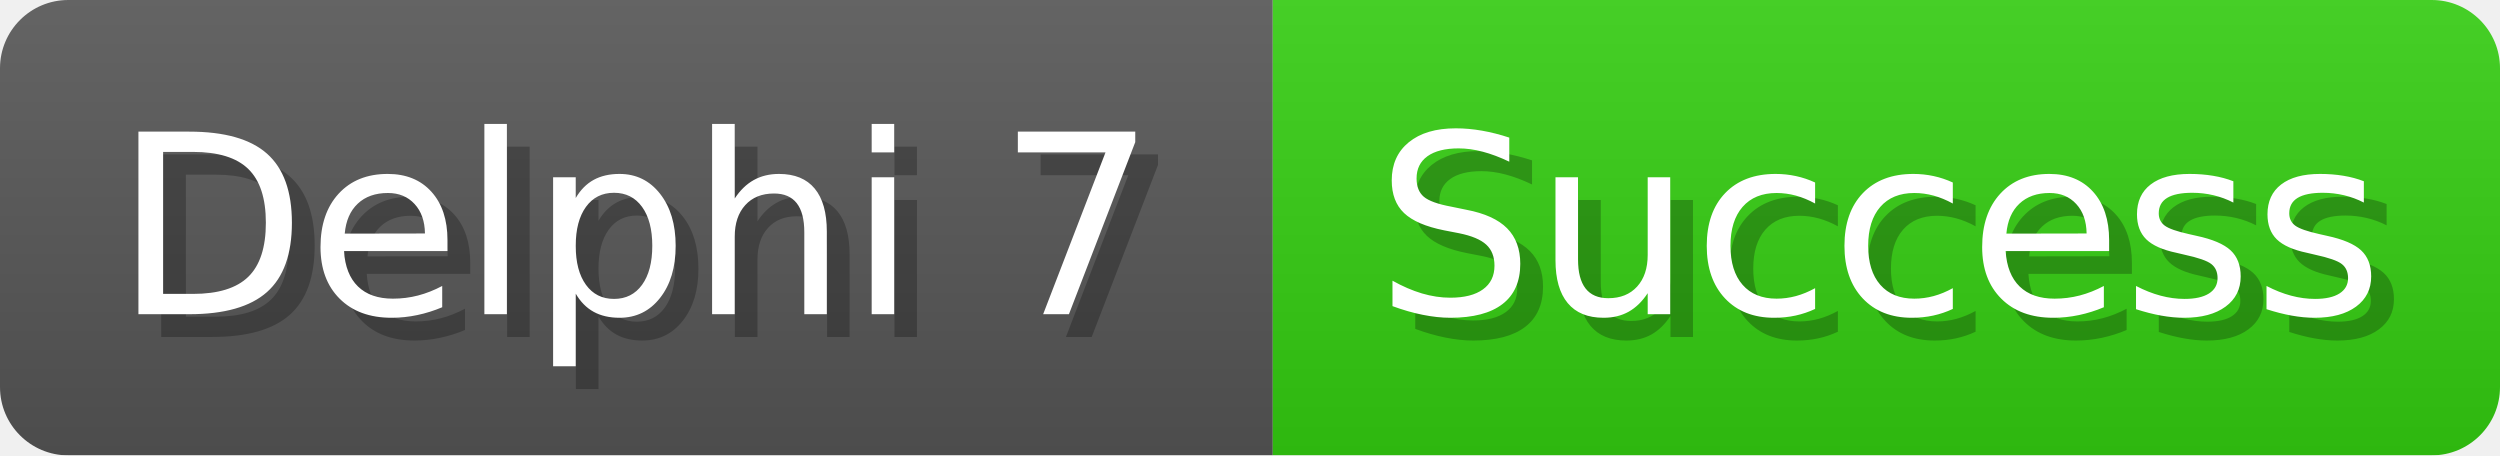
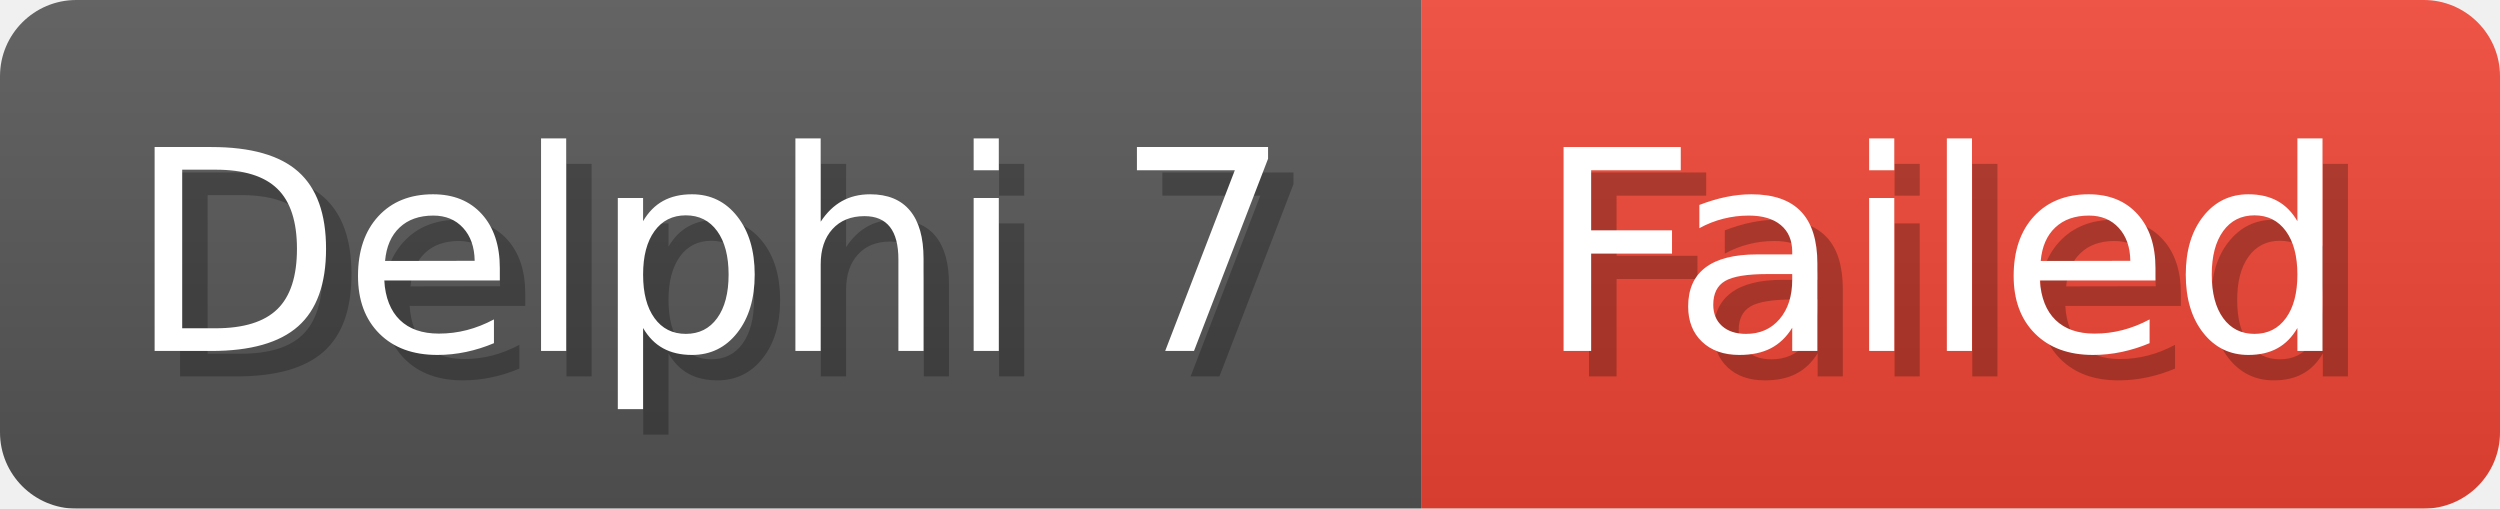
- <svg xmlns="http://www.w3.org/2000/svg" width="109.8" height="20" viewBox="0 0 1098 200" role="img" aria-label="Delphi 7: Success">
-   <linearGradient id="dXRXq" x2="0" y2="100%">
+ <svg xmlns="http://www.w3.org/2000/svg" width="98.3" height="20" viewBox="0 0 983 200" role="img" aria-label="Delphi 7: Failed">
+   <linearGradient id="enzQe" x2="0" y2="100%">
    <stop offset="0" stop-opacity=".1" stop-color="#EEE" />
    <stop offset="1" stop-opacity=".1" />
  </linearGradient>
-   <mask id="zKQiG">
-     <rect width="1098" height="200" rx="30" fill="#FFF" />
+   <mask id="gmhgE">
+     <rect width="983" height="200" rx="30" fill="#FFF" />
  </mask>
-   <g mask="url(#zKQiG)">
+   <g mask="url(#gmhgE)">
    <rect width="559" height="200" fill="#555" />
-     <rect width="539" height="200" fill="#3C1" x="559" />
-     <rect width="1098" height="200" fill="url(#dXRXq)" />
+     <rect width="424" height="200" fill="#E43" x="559" />
+     <rect width="983" height="200" fill="url(#enzQe)" />
  </g>
  <g aria-hidden="true" fill="#fff" text-anchor="start" font-family="Verdana,DejaVu Sans,sans-serif" font-size="110">
    <text x="60" y="148" textLength="459" fill="#000" opacity="0.25">Delphi 7</text>
    <text x="50" y="138" textLength="459">Delphi 7</text>
-     <text x="614" y="148" textLength="439" fill="#000" opacity="0.25">Success</text>
-     <text x="604" y="138" textLength="439">Success</text>
+     <text x="614" y="148" textLength="324" fill="#000" opacity="0.25">Failed</text>
+     <text x="604" y="138" textLength="324">Failed</text>
  </g>
</svg>
